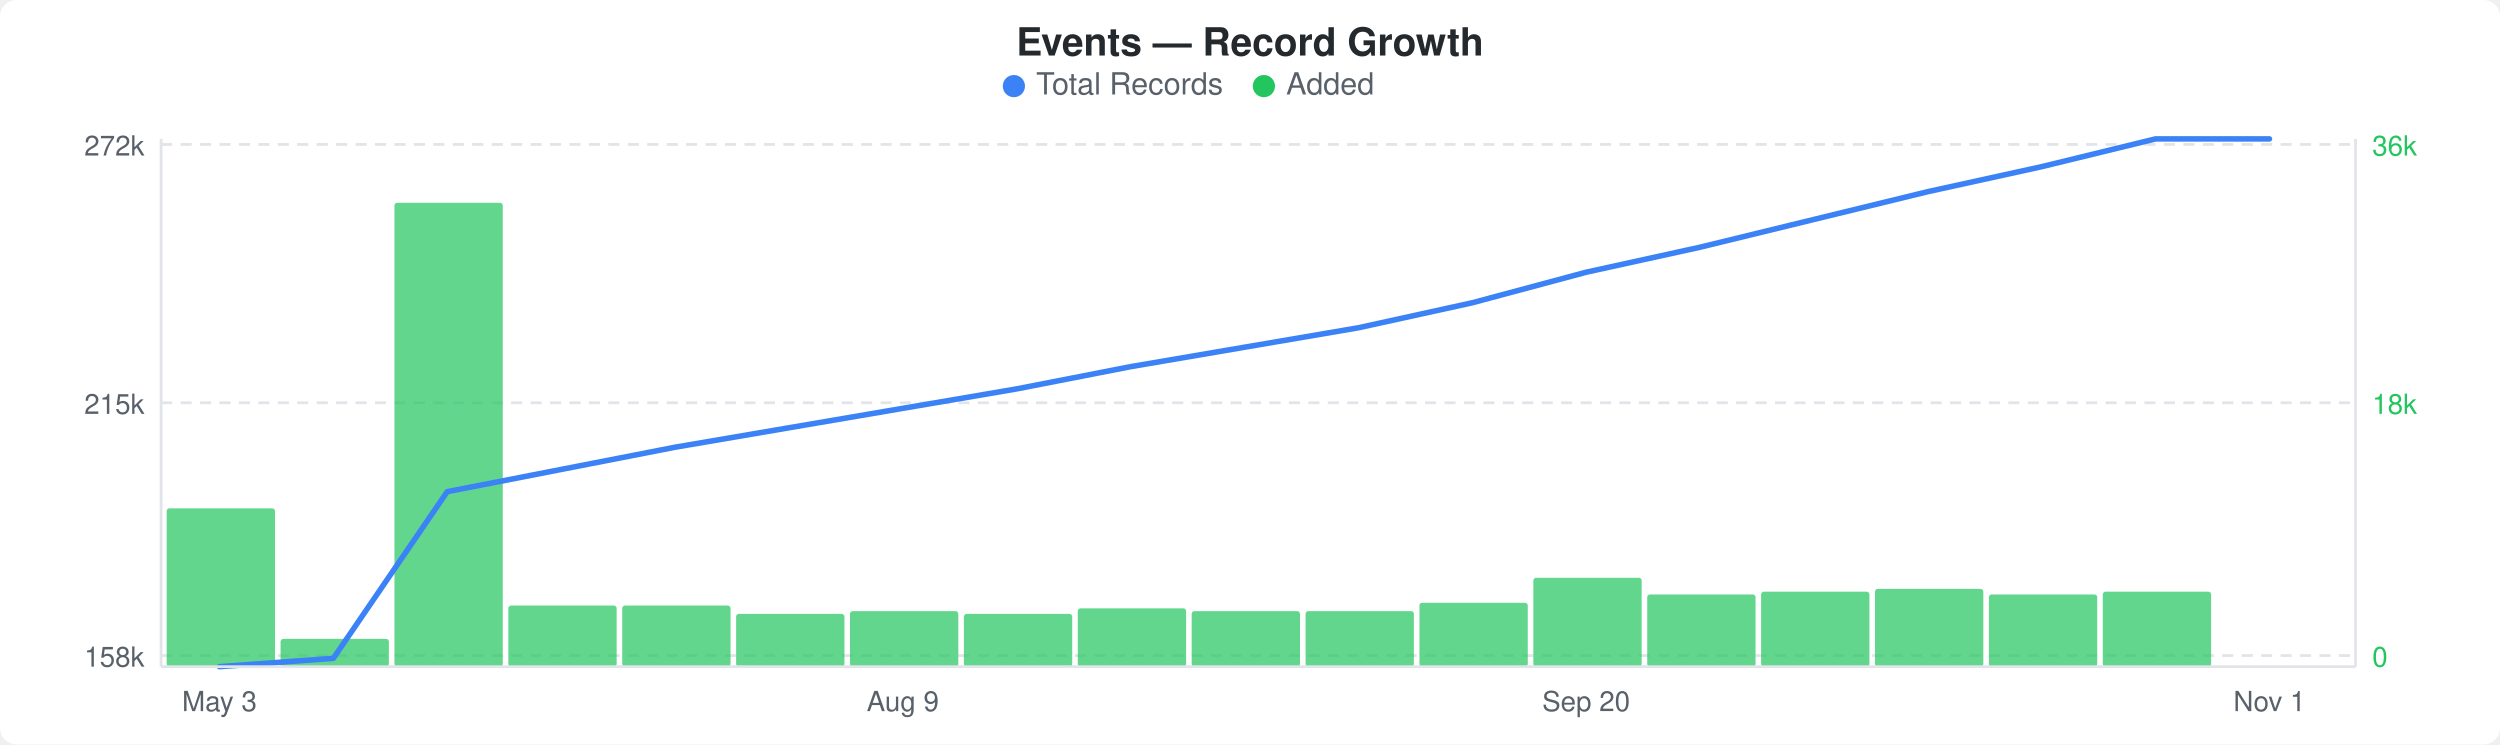
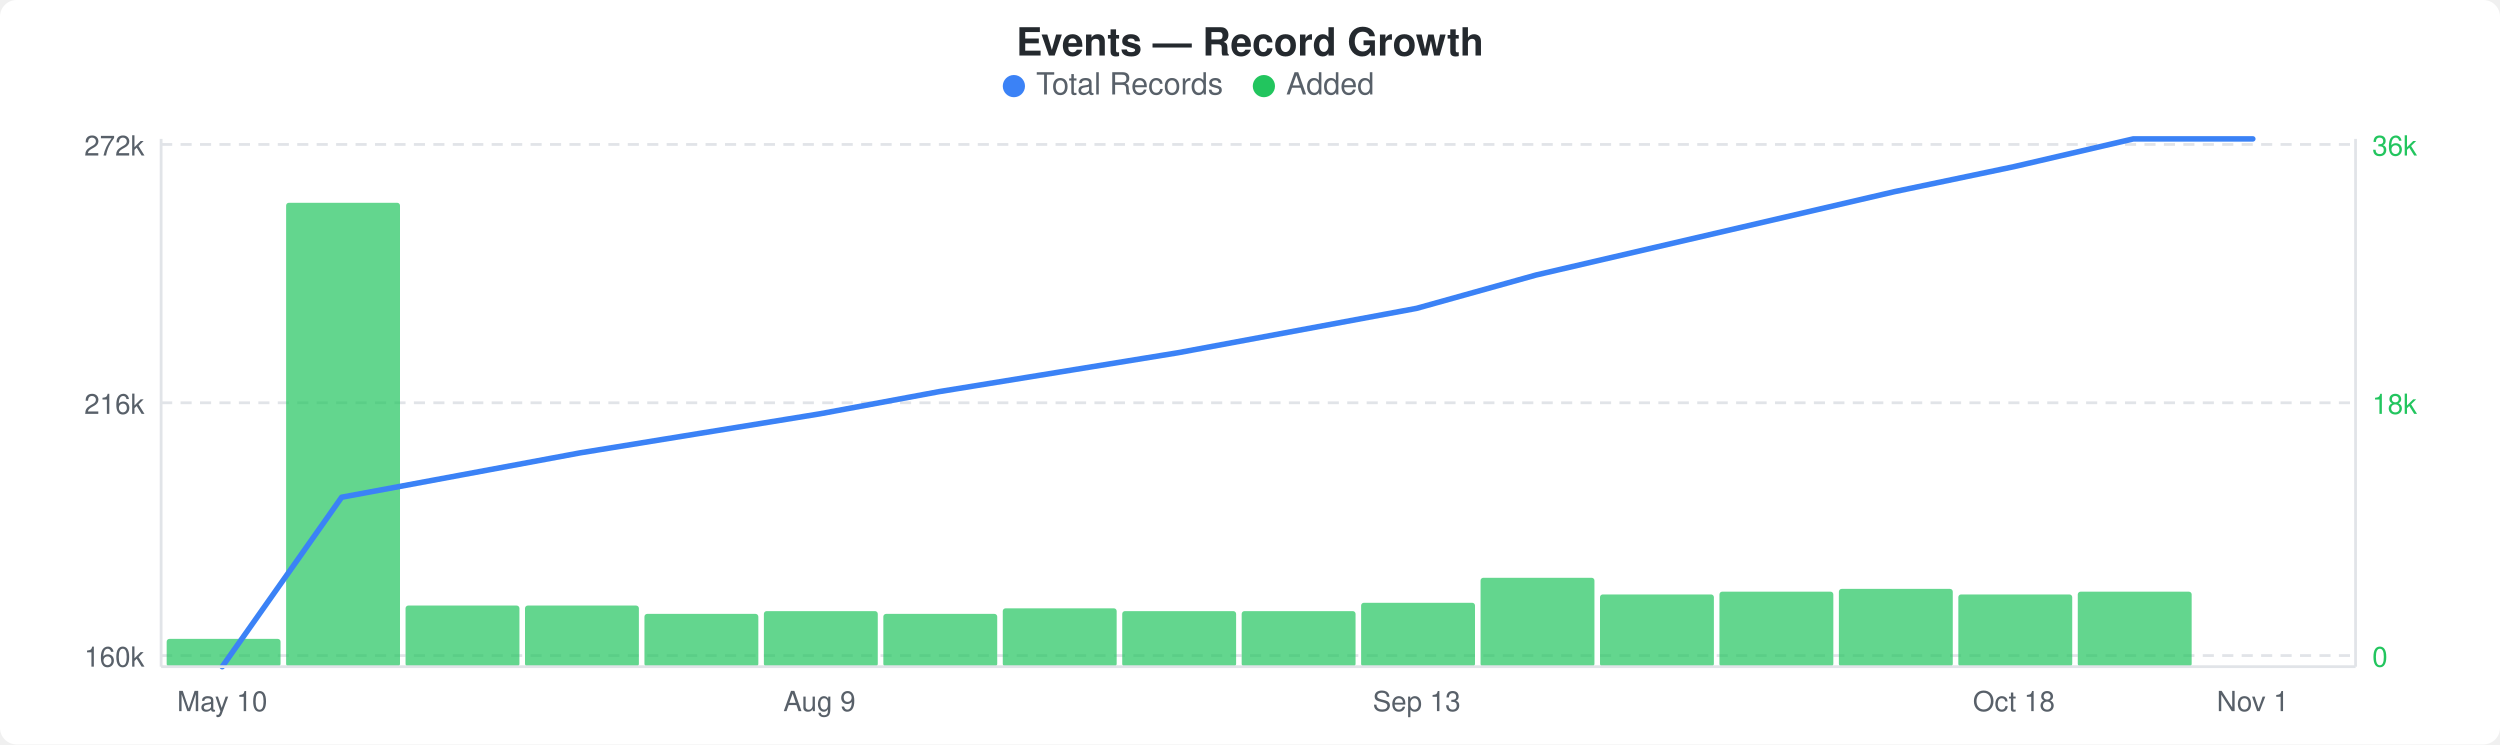
<svg xmlns="http://www.w3.org/2000/svg" width="900" height="268" viewBox="0 0 900 268">
  <rect width="900" height="268" fill="#ffffff" rx="6" ry="6" />
  <text x="450" y="20" text-anchor="middle" font-family="-apple-system, BlinkMacSystemFont, &quot;Segoe UI&quot;, Helvetica, Arial, sans-serif" font-size="14" font-weight="600" fill="#24292e">Events — Record Growth</text>
  <circle cx="365" cy="31" r="4" fill="#3b82f6" />
  <text x="373" y="34" font-family="-apple-system, BlinkMacSystemFont, &quot;Segoe UI&quot;, Helvetica, Arial, sans-serif" font-size="11" fill="#586069">Total Records</text>
  <circle cx="455" cy="31" r="4" fill="#22c55e" />
  <text x="463" y="34" font-family="-apple-system, BlinkMacSystemFont, &quot;Segoe UI&quot;, Helvetica, Arial, sans-serif" font-size="11" fill="#586069">Added</text>
  <line x1="58" y1="52" x2="848" y2="52" stroke="#e1e4e8" stroke-width="1" stroke-dasharray="4,3" />
  <line x1="58" y1="145" x2="848" y2="145" stroke="#e1e4e8" stroke-width="1" stroke-dasharray="4,3" />
  <line x1="58" y1="236" x2="848" y2="236" stroke="#e1e4e8" stroke-width="1" stroke-dasharray="4,3" />
-   <rect x="60" y="183" width="39" height="57" rx="1" fill="#22c55eb3" />
-   <rect x="101" y="230" width="39" height="10" rx="1" fill="#22c55eb3" />
-   <rect x="142" y="73" width="39" height="167" rx="1" fill="#22c55eb3" />
-   <rect x="183" y="218" width="39" height="22" rx="1" fill="#22c55eb3" />
-   <rect x="224" y="218" width="39" height="22" rx="1" fill="#22c55eb3" />
-   <rect x="265" y="221" width="39" height="19" rx="1" fill="#22c55eb3" />
-   <rect x="306" y="220" width="39" height="20" rx="1" fill="#22c55eb3" />
-   <rect x="347" y="221" width="39" height="19" rx="1" fill="#22c55eb3" />
-   <rect x="388" y="219" width="39" height="21" rx="1" fill="#22c55eb3" />
-   <rect x="429" y="220" width="39" height="20" rx="1" fill="#22c55eb3" />
-   <rect x="470" y="220" width="39" height="20" rx="1" fill="#22c55eb3" />
-   <rect x="511" y="217" width="39" height="23" rx="1" fill="#22c55eb3" />
-   <rect x="552" y="208" width="39" height="32" rx="1" fill="#22c55eb3" />
-   <rect x="593" y="214" width="39" height="26" rx="1" fill="#22c55eb3" />
-   <rect x="634" y="213" width="39" height="27" rx="1" fill="#22c55eb3" />
-   <rect x="675" y="212" width="39" height="28" rx="1" fill="#22c55eb3" />
-   <rect x="716" y="214" width="39" height="26" rx="1" fill="#22c55eb3" />
-   <rect x="757" y="213" width="39" height="27" rx="1" fill="#22c55eb3" />
-   <polyline points="79,240 120,237 161,177 202,169 243,161 284,154 325,147 366,140 407,132 448,125 489,118 530,109 571,98 612,89 653,79 694,69 735,60 776,50 817,50" fill="none" stroke="#3b82f6" stroke-width="2" stroke-linejoin="round" stroke-linecap="round" />
+   <rect x="60" y="230" width="41" height="10" rx="1" fill="#22c55eb3" />
+   <rect x="103" y="73" width="41" height="167" rx="1" fill="#22c55eb3" />
+   <rect x="146" y="218" width="41" height="22" rx="1" fill="#22c55eb3" />
+   <rect x="189" y="218" width="41" height="22" rx="1" fill="#22c55eb3" />
+   <rect x="232" y="221" width="41" height="19" rx="1" fill="#22c55eb3" />
+   <rect x="275" y="220" width="41" height="20" rx="1" fill="#22c55eb3" />
+   <rect x="318" y="221" width="41" height="19" rx="1" fill="#22c55eb3" />
+   <rect x="361" y="219" width="41" height="21" rx="1" fill="#22c55eb3" />
+   <rect x="404" y="220" width="41" height="20" rx="1" fill="#22c55eb3" />
+   <rect x="447" y="220" width="41" height="20" rx="1" fill="#22c55eb3" />
+   <rect x="490" y="217" width="41" height="23" rx="1" fill="#22c55eb3" />
+   <rect x="533" y="208" width="41" height="32" rx="1" fill="#22c55eb3" />
+   <rect x="576" y="214" width="41" height="26" rx="1" fill="#22c55eb3" />
+   <rect x="619" y="213" width="41" height="27" rx="1" fill="#22c55eb3" />
+   <rect x="662" y="212" width="41" height="28" rx="1" fill="#22c55eb3" />
+   <rect x="705" y="214" width="41" height="26" rx="1" fill="#22c55eb3" />
+   <rect x="748" y="213" width="41" height="27" rx="1" fill="#22c55eb3" />
+   <polyline points="80,240 123,179 166,171 209,163 252,156 295,149 338,141 381,134 424,127 467,119 510,111 553,99 596,89 639,79 682,69 725,60 768,50 811,50" fill="none" stroke="#3b82f6" stroke-width="2" stroke-linejoin="round" stroke-linecap="round" />
  <text x="52" y="56" text-anchor="end" font-family="-apple-system, BlinkMacSystemFont, &quot;Segoe UI&quot;, Helvetica, Arial, sans-serif" font-size="10" fill="#586069">272k</text>
-   <text x="52" y="149" text-anchor="end" font-family="-apple-system, BlinkMacSystemFont, &quot;Segoe UI&quot;, Helvetica, Arial, sans-serif" font-size="10" fill="#586069">215k</text>
-   <text x="52" y="240" text-anchor="end" font-family="-apple-system, BlinkMacSystemFont, &quot;Segoe UI&quot;, Helvetica, Arial, sans-serif" font-size="10" fill="#586069">158k</text>
+   <text x="52" y="149" text-anchor="end" font-family="-apple-system, BlinkMacSystemFont, &quot;Segoe UI&quot;, Helvetica, Arial, sans-serif" font-size="10" fill="#586069">216k</text>
+   <text x="52" y="240" text-anchor="end" font-family="-apple-system, BlinkMacSystemFont, &quot;Segoe UI&quot;, Helvetica, Arial, sans-serif" font-size="10" fill="#586069">160k</text>
  <text x="854" y="56" text-anchor="start" font-family="-apple-system, BlinkMacSystemFont, &quot;Segoe UI&quot;, Helvetica, Arial, sans-serif" font-size="10" fill="#22c55e">36k</text>
  <text x="854" y="149" text-anchor="start" font-family="-apple-system, BlinkMacSystemFont, &quot;Segoe UI&quot;, Helvetica, Arial, sans-serif" font-size="10" fill="#22c55e">18k</text>
  <text x="854" y="240" text-anchor="start" font-family="-apple-system, BlinkMacSystemFont, &quot;Segoe UI&quot;, Helvetica, Arial, sans-serif" font-size="10" fill="#22c55e">0</text>
  <line x1="58" y1="50" x2="58" y2="240" stroke="#e1e4e8" stroke-width="1" />
  <line x1="58" y1="240" x2="848" y2="240" stroke="#e1e4e8" stroke-width="1" />
  <line x1="848" y1="50" x2="848" y2="240" stroke="#e1e4e8" stroke-width="1" />
-   <text x="79" y="256" text-anchor="middle" font-family="-apple-system, BlinkMacSystemFont, &quot;Segoe UI&quot;, Helvetica, Arial, sans-serif" font-size="10" fill="#586069">May 3</text>
-   <text x="325" y="256" text-anchor="middle" font-family="-apple-system, BlinkMacSystemFont, &quot;Segoe UI&quot;, Helvetica, Arial, sans-serif" font-size="10" fill="#586069">Aug 9</text>
-   <text x="571" y="256" text-anchor="middle" font-family="-apple-system, BlinkMacSystemFont, &quot;Segoe UI&quot;, Helvetica, Arial, sans-serif" font-size="10" fill="#586069">Sep 20</text>
-   <text x="817" y="256" text-anchor="middle" font-family="-apple-system, BlinkMacSystemFont, &quot;Segoe UI&quot;, Helvetica, Arial, sans-serif" font-size="10" fill="#586069">Nov 1</text>
+   <text x="80" y="256" text-anchor="middle" font-family="-apple-system, BlinkMacSystemFont, &quot;Segoe UI&quot;, Helvetica, Arial, sans-serif" font-size="10" fill="#586069">May 10</text>
+   <text x="295" y="256" text-anchor="middle" font-family="-apple-system, BlinkMacSystemFont, &quot;Segoe UI&quot;, Helvetica, Arial, sans-serif" font-size="10" fill="#586069">Aug 9</text>
+   <text x="510" y="256" text-anchor="middle" font-family="-apple-system, BlinkMacSystemFont, &quot;Segoe UI&quot;, Helvetica, Arial, sans-serif" font-size="10" fill="#586069">Sep 13</text>
+   <text x="725" y="256" text-anchor="middle" font-family="-apple-system, BlinkMacSystemFont, &quot;Segoe UI&quot;, Helvetica, Arial, sans-serif" font-size="10" fill="#586069">Oct 18</text>
+   <text x="811" y="256" text-anchor="middle" font-family="-apple-system, BlinkMacSystemFont, &quot;Segoe UI&quot;, Helvetica, Arial, sans-serif" font-size="10" fill="#586069">Nov 1</text>
</svg>
